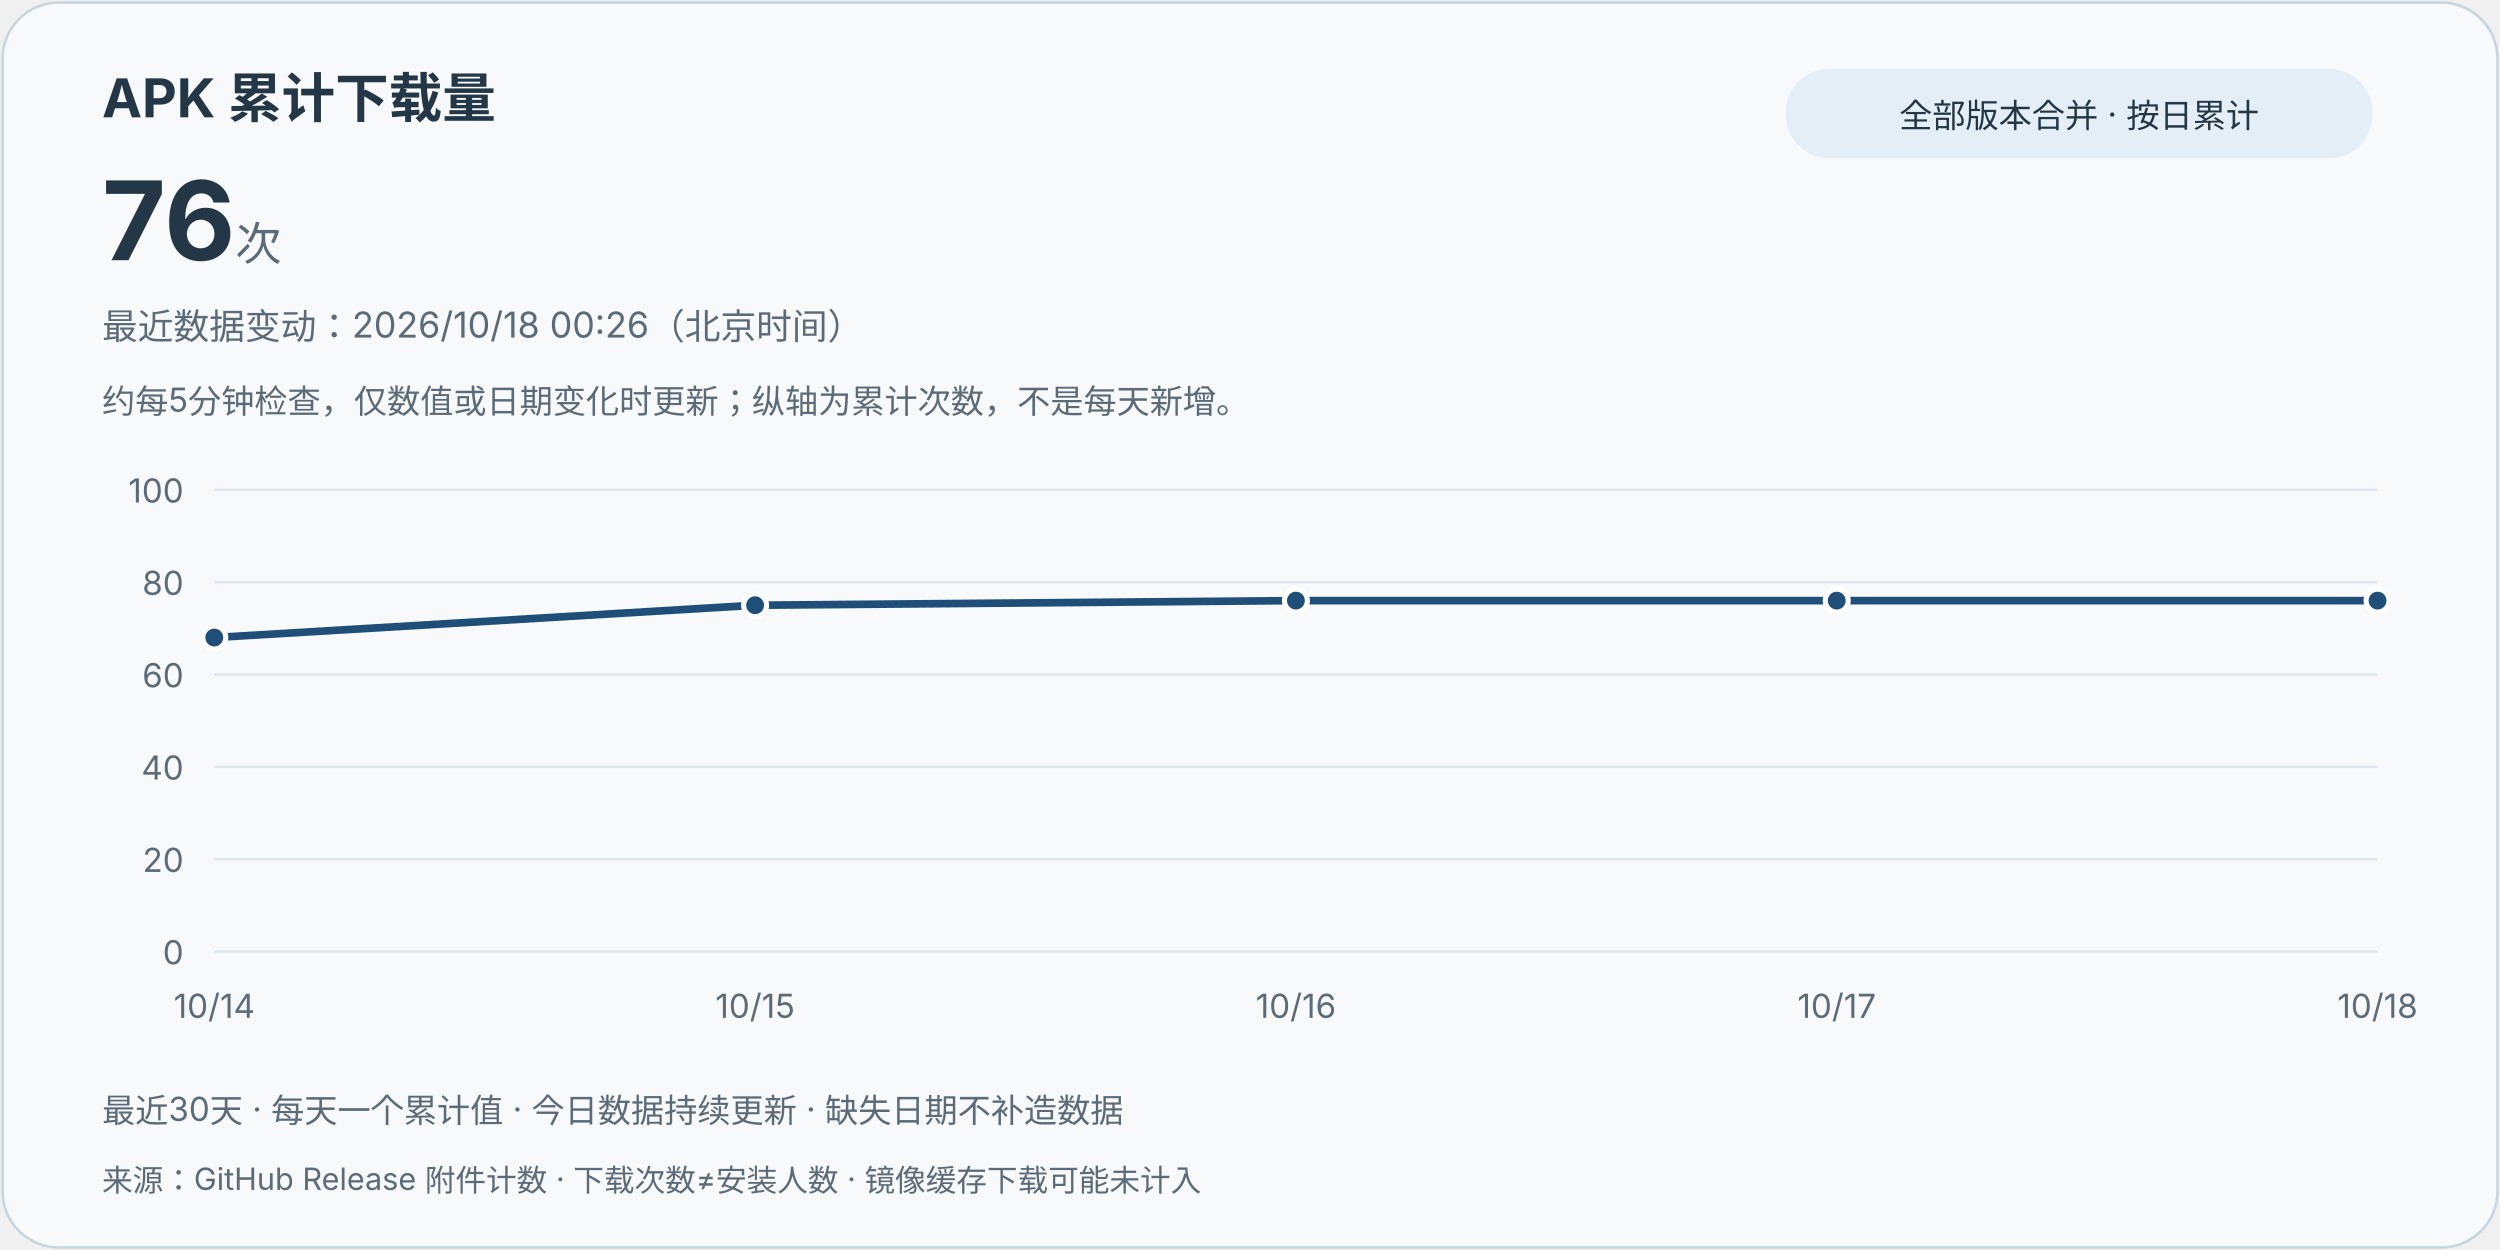
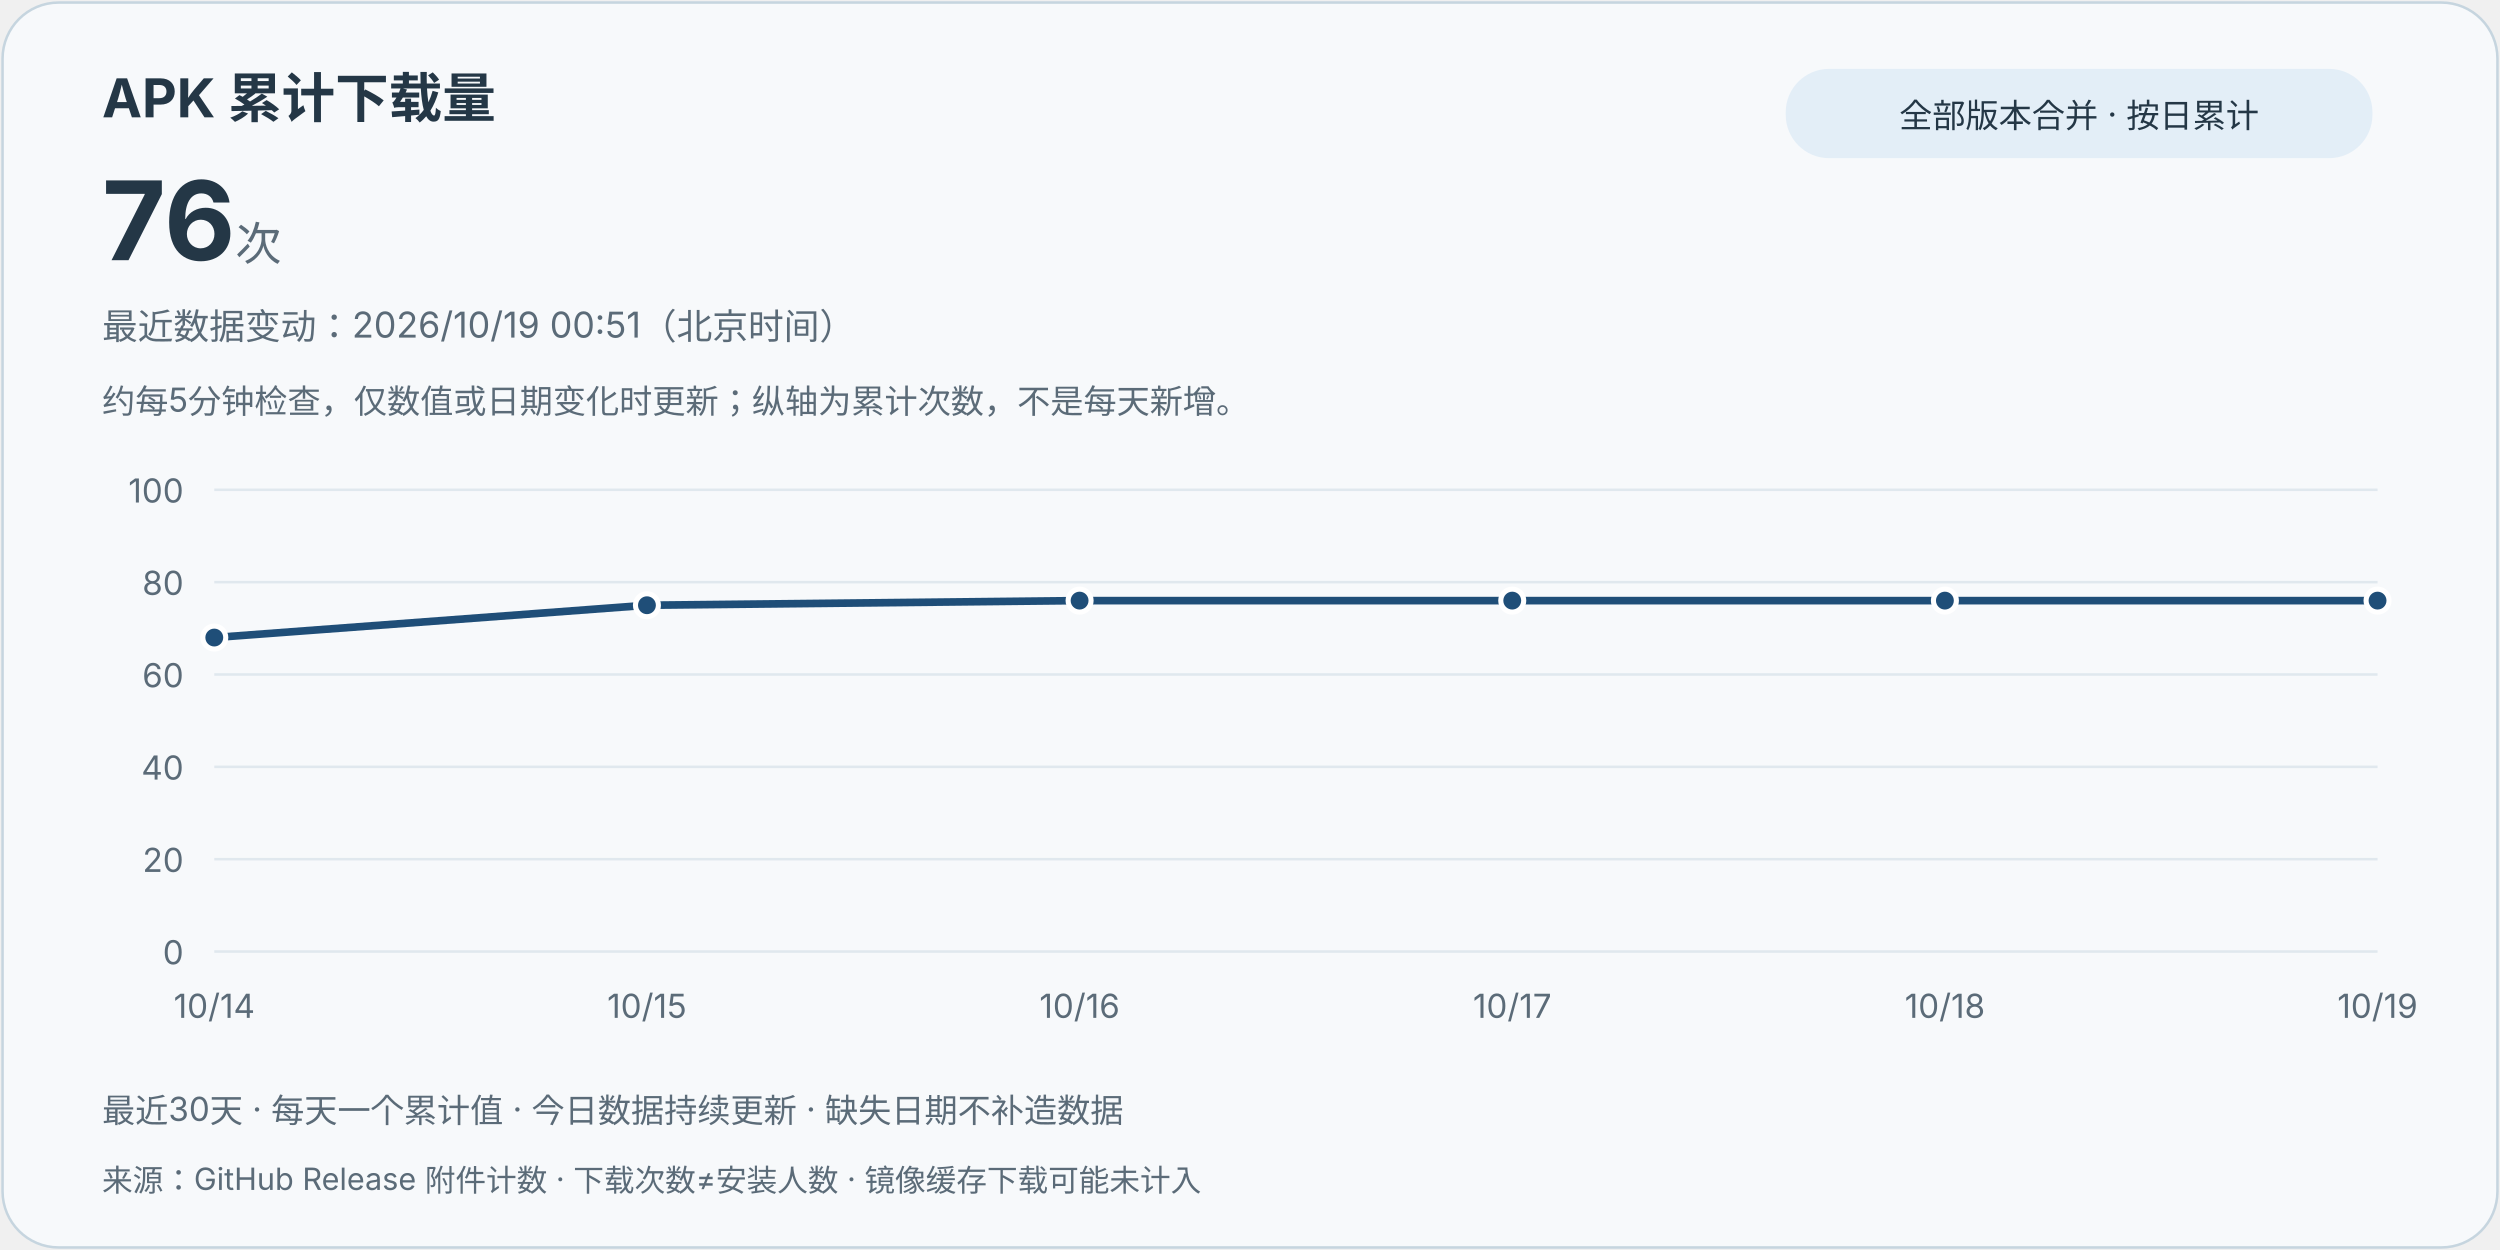
<svg xmlns="http://www.w3.org/2000/svg" width="980" height="490" viewBox="0 0 980 490" role="img" aria-labelledby="title desc">
  <style>text{font-family:system-ui,-apple-system,"Segoe UI","Microsoft YaHei",sans-serif;fill:#243746}.card{fill:#f7f9fb;stroke:#c6d5df}.muted{fill:#5b6b78}.grid{stroke:#e0e8ee;stroke-width:1}.line{stroke:#1f4e78}.point{fill:#1f4e78;stroke:#fff;stroke-width:2}.pill{fill:#e3eef7}@media(prefers-color-scheme:dark){text{fill:#e8eff5}.card{fill:#121b24;stroke:#3d5263}.muted{fill:#bac8d4}.grid{stroke:#2d4050}.line{stroke:#9ed6ff}.point{fill:#9ed6ff;stroke:#121b24}.pill{fill:#223849}}</style>
  <rect class="card" x="1" y="1" width="978" height="488" rx="22" />
  <text x="40" y="46" font-size="21" font-weight="700">APK 累计下载量</text>
  <text x="40" y="102" font-size="43" font-weight="750">76<tspan class="muted" font-size="18" font-weight="400"> 次</tspan>
  </text>
  <rect class="pill" x="700" y="27" width="230" height="35" rx="17" />
  <text x="815" y="50" text-anchor="middle" font-size="13">全部版本合并 · 按日累计</text>
-   <text class="muted" x="40" y="133" font-size="14">最近数据变动：2026/10/18 00:26（北京时间）</text>
+   <text class="muted" x="40" y="133" font-size="14">最近数据变动：2026/10/19 00:51（北京时间）</text>
  <text class="muted" x="40" y="162" font-size="13">约每5分钟检查，仅数值或日期变化时更新；纵轴为累计次数，不是每天新增。</text>
  <line class="grid" x1="84" y1="373" x2="932" y2="373" />
  <text class="muted" x="72" y="378" text-anchor="end" font-size="13">0</text>
  <line class="grid" x1="84" y1="336.8" x2="932" y2="336.8" />
  <text class="muted" x="72" y="341.8" text-anchor="end" font-size="13">20</text>
  <line class="grid" x1="84" y1="300.6" x2="932" y2="300.6" />
  <text class="muted" x="72" y="305.6" text-anchor="end" font-size="13">40</text>
  <line class="grid" x1="84" y1="264.4" x2="932" y2="264.4" />
  <text class="muted" x="72" y="269.4" text-anchor="end" font-size="13">60</text>
  <line class="grid" x1="84" y1="228.2" x2="932" y2="228.2" />
  <text class="muted" x="72" y="233.2" text-anchor="end" font-size="13">80</text>
  <line class="grid" x1="84" y1="192" x2="932" y2="192" />
  <text class="muted" x="72" y="197" text-anchor="end" font-size="13">100</text>
-   <path class="line" d="M84.00,249.92 L296.00,237.25 L508.00,235.44 L720.00,235.44 L932.00,235.44" fill="none" stroke-width="3" stroke-linejoin="round" stroke-linecap="round" />
+   <path class="line" d="M84.00,249.92 L253.60,237.25 L423.20,235.44 L592.80,235.44 L762.40,235.44 L932.00,235.44" fill="none" stroke-width="3" stroke-linejoin="round" stroke-linecap="round" />
  <circle class="point" cx="84.00" cy="249.92" r="4.5" />
  <text class="muted" x="84.00" y="399" text-anchor="middle" font-size="13">10/14</text>
-   <circle class="point" cx="296.00" cy="237.25" r="4.5" />
-   <text class="muted" x="296.00" y="399" text-anchor="middle" font-size="13">10/15</text>
-   <circle class="point" cx="508.00" cy="235.44" r="4.5" />
-   <text class="muted" x="508.00" y="399" text-anchor="middle" font-size="13">10/16</text>
-   <circle class="point" cx="720.00" cy="235.44" r="4.5" />
-   <text class="muted" x="720.00" y="399" text-anchor="middle" font-size="13">10/17</text>
+   <circle class="point" cx="253.60" cy="237.25" r="4.5" />
+   <text class="muted" x="253.60" y="399" text-anchor="middle" font-size="13">10/15</text>
+   <circle class="point" cx="423.20" cy="235.44" r="4.5" />
+   <text class="muted" x="423.20" y="399" text-anchor="middle" font-size="13">10/16</text>
+   <circle class="point" cx="592.80" cy="235.44" r="4.5" />
+   <text class="muted" x="592.80" y="399" text-anchor="middle" font-size="13">10/17</text>
+   <circle class="point" cx="762.40" cy="235.44" r="4.5" />
+   <text class="muted" x="762.40" y="399" text-anchor="middle" font-size="13">10/18</text>
  <circle class="point" cx="932.00" cy="235.44" r="4.5" />
-   <text class="muted" x="932.00" y="399" text-anchor="middle" font-size="13">10/18</text>
+   <text class="muted" x="932.00" y="399" text-anchor="middle" font-size="13">10/19</text>
  <text class="muted" x="40" y="440" font-size="13">最近30天 · 每天一个累计值 · 今日数据持续更新 · 缺失日期不补造数据</text>
  <text class="muted" x="40" y="467" font-size="12">来源：GitHub Release 附件计数 · 下载次数≠安装人数 · 镜像缓存下载可能未计入</text>
</svg>
